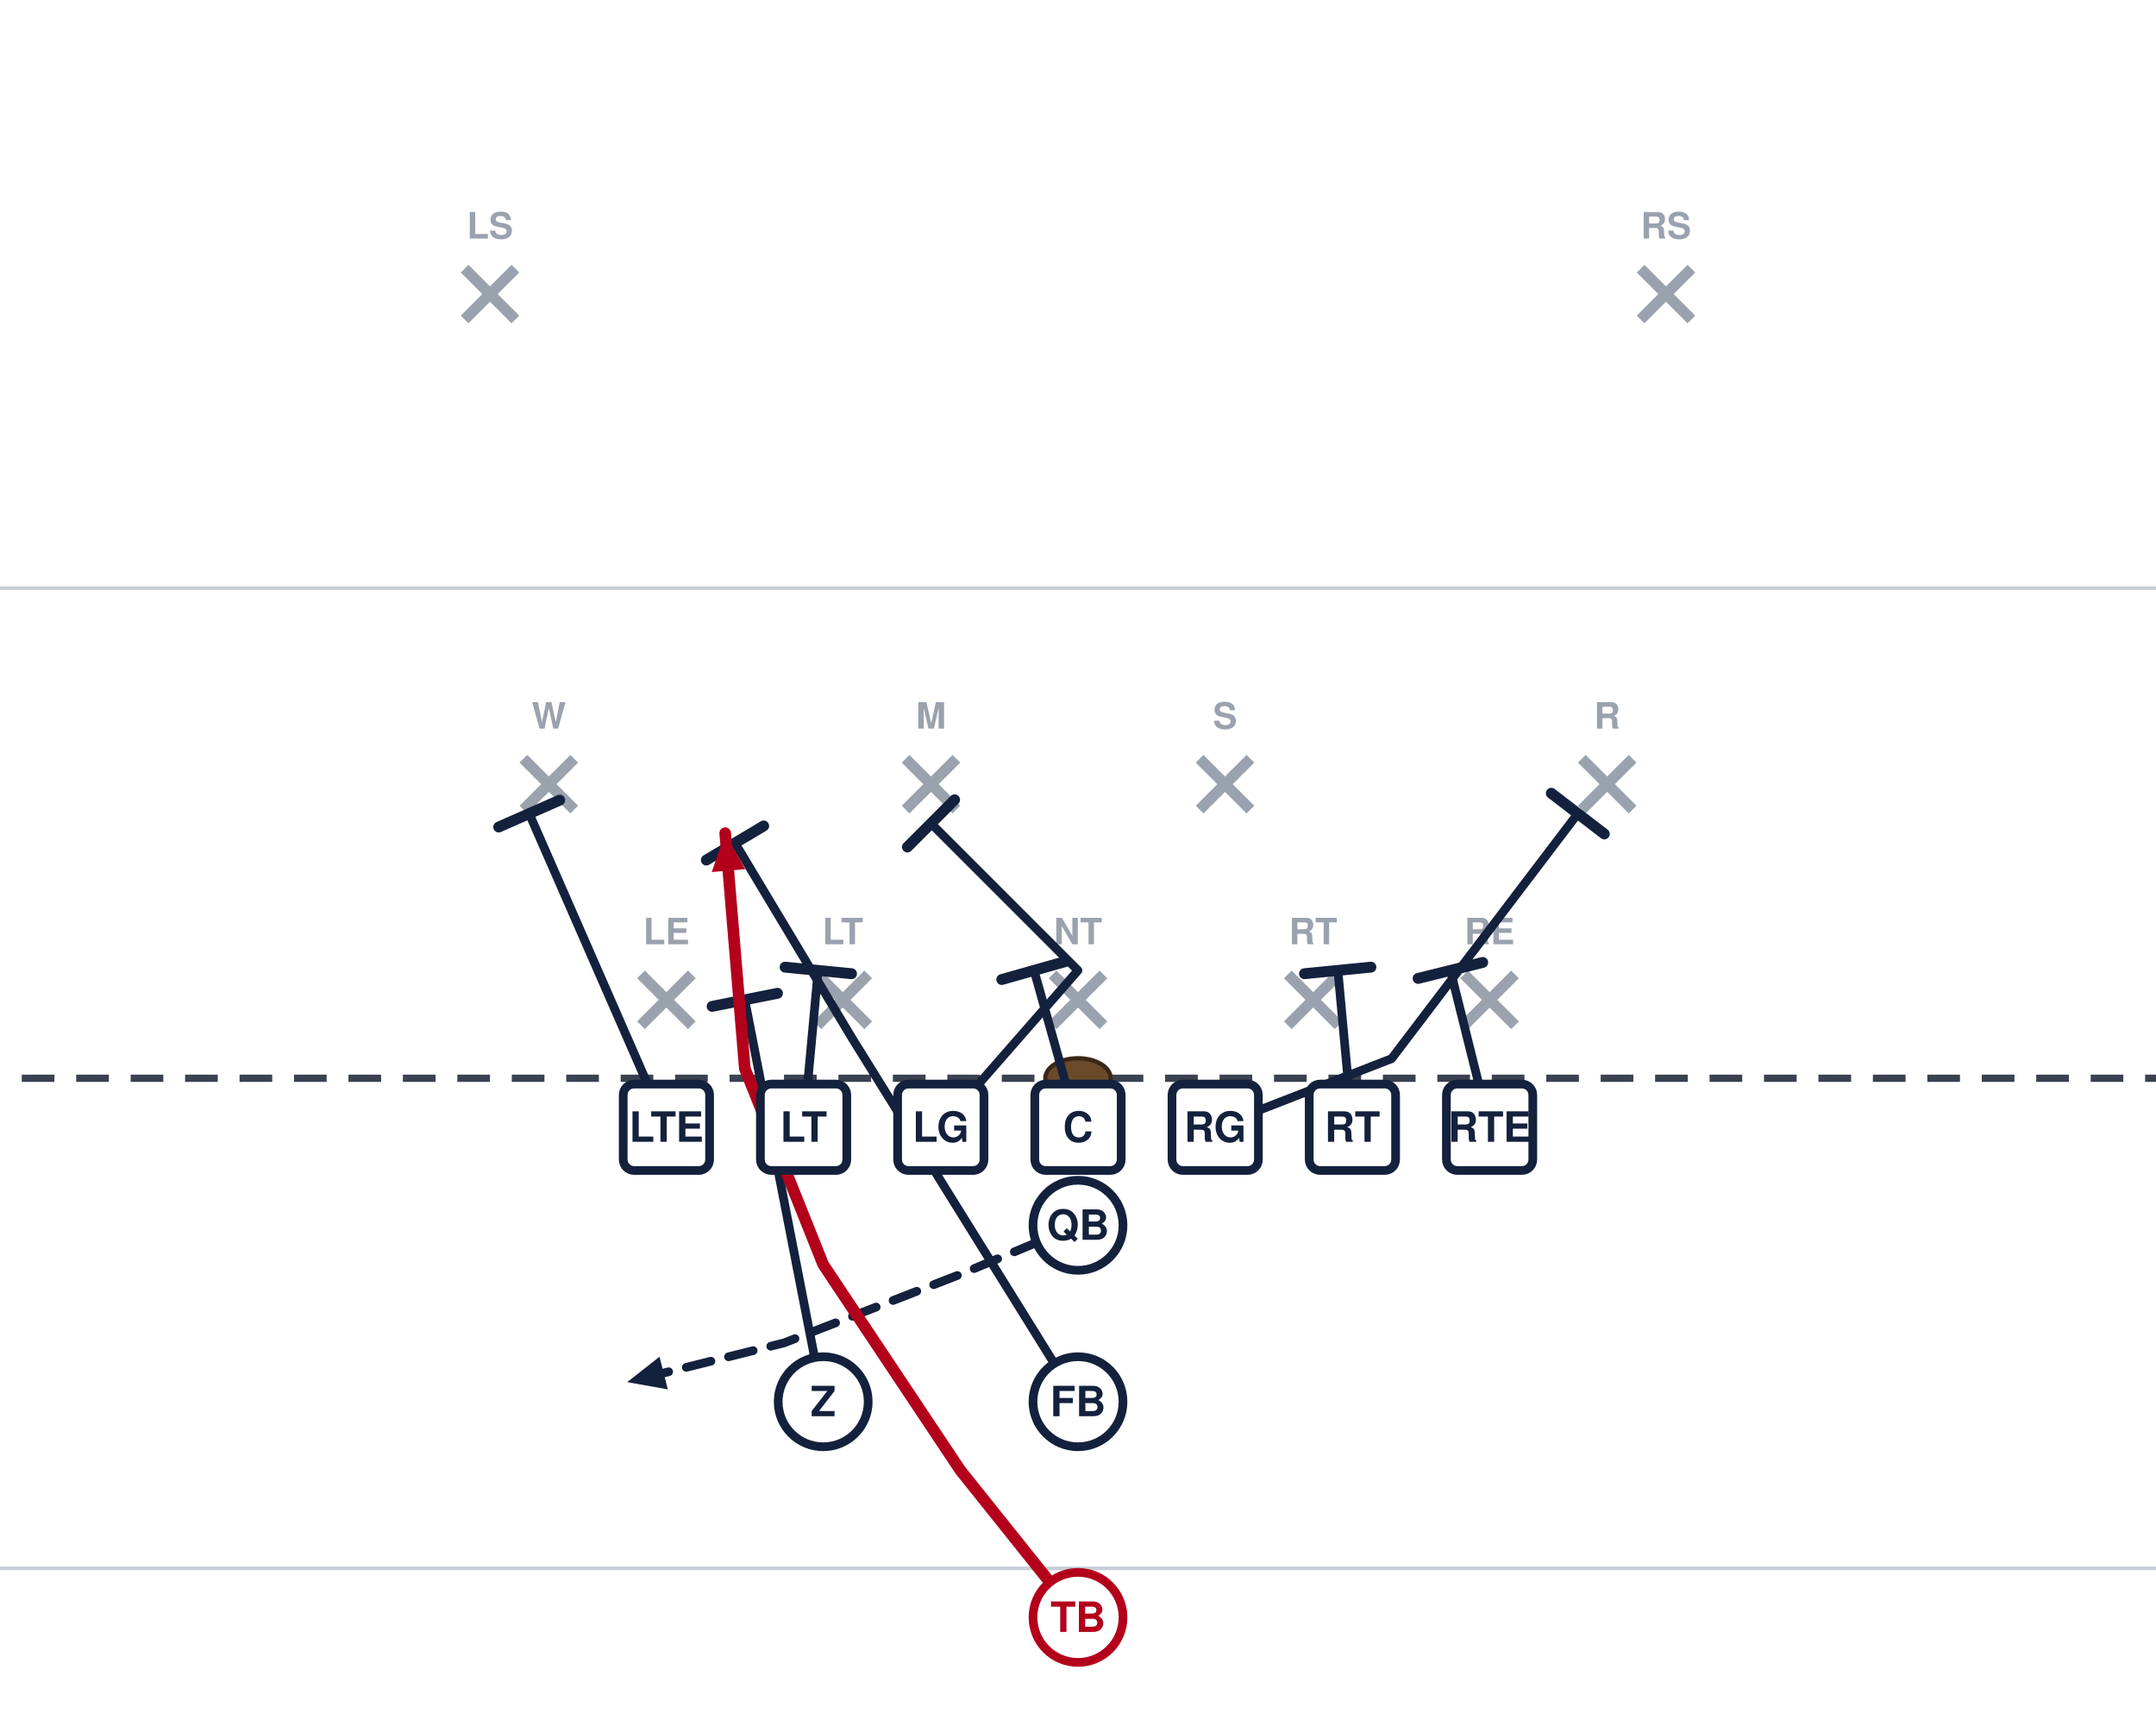
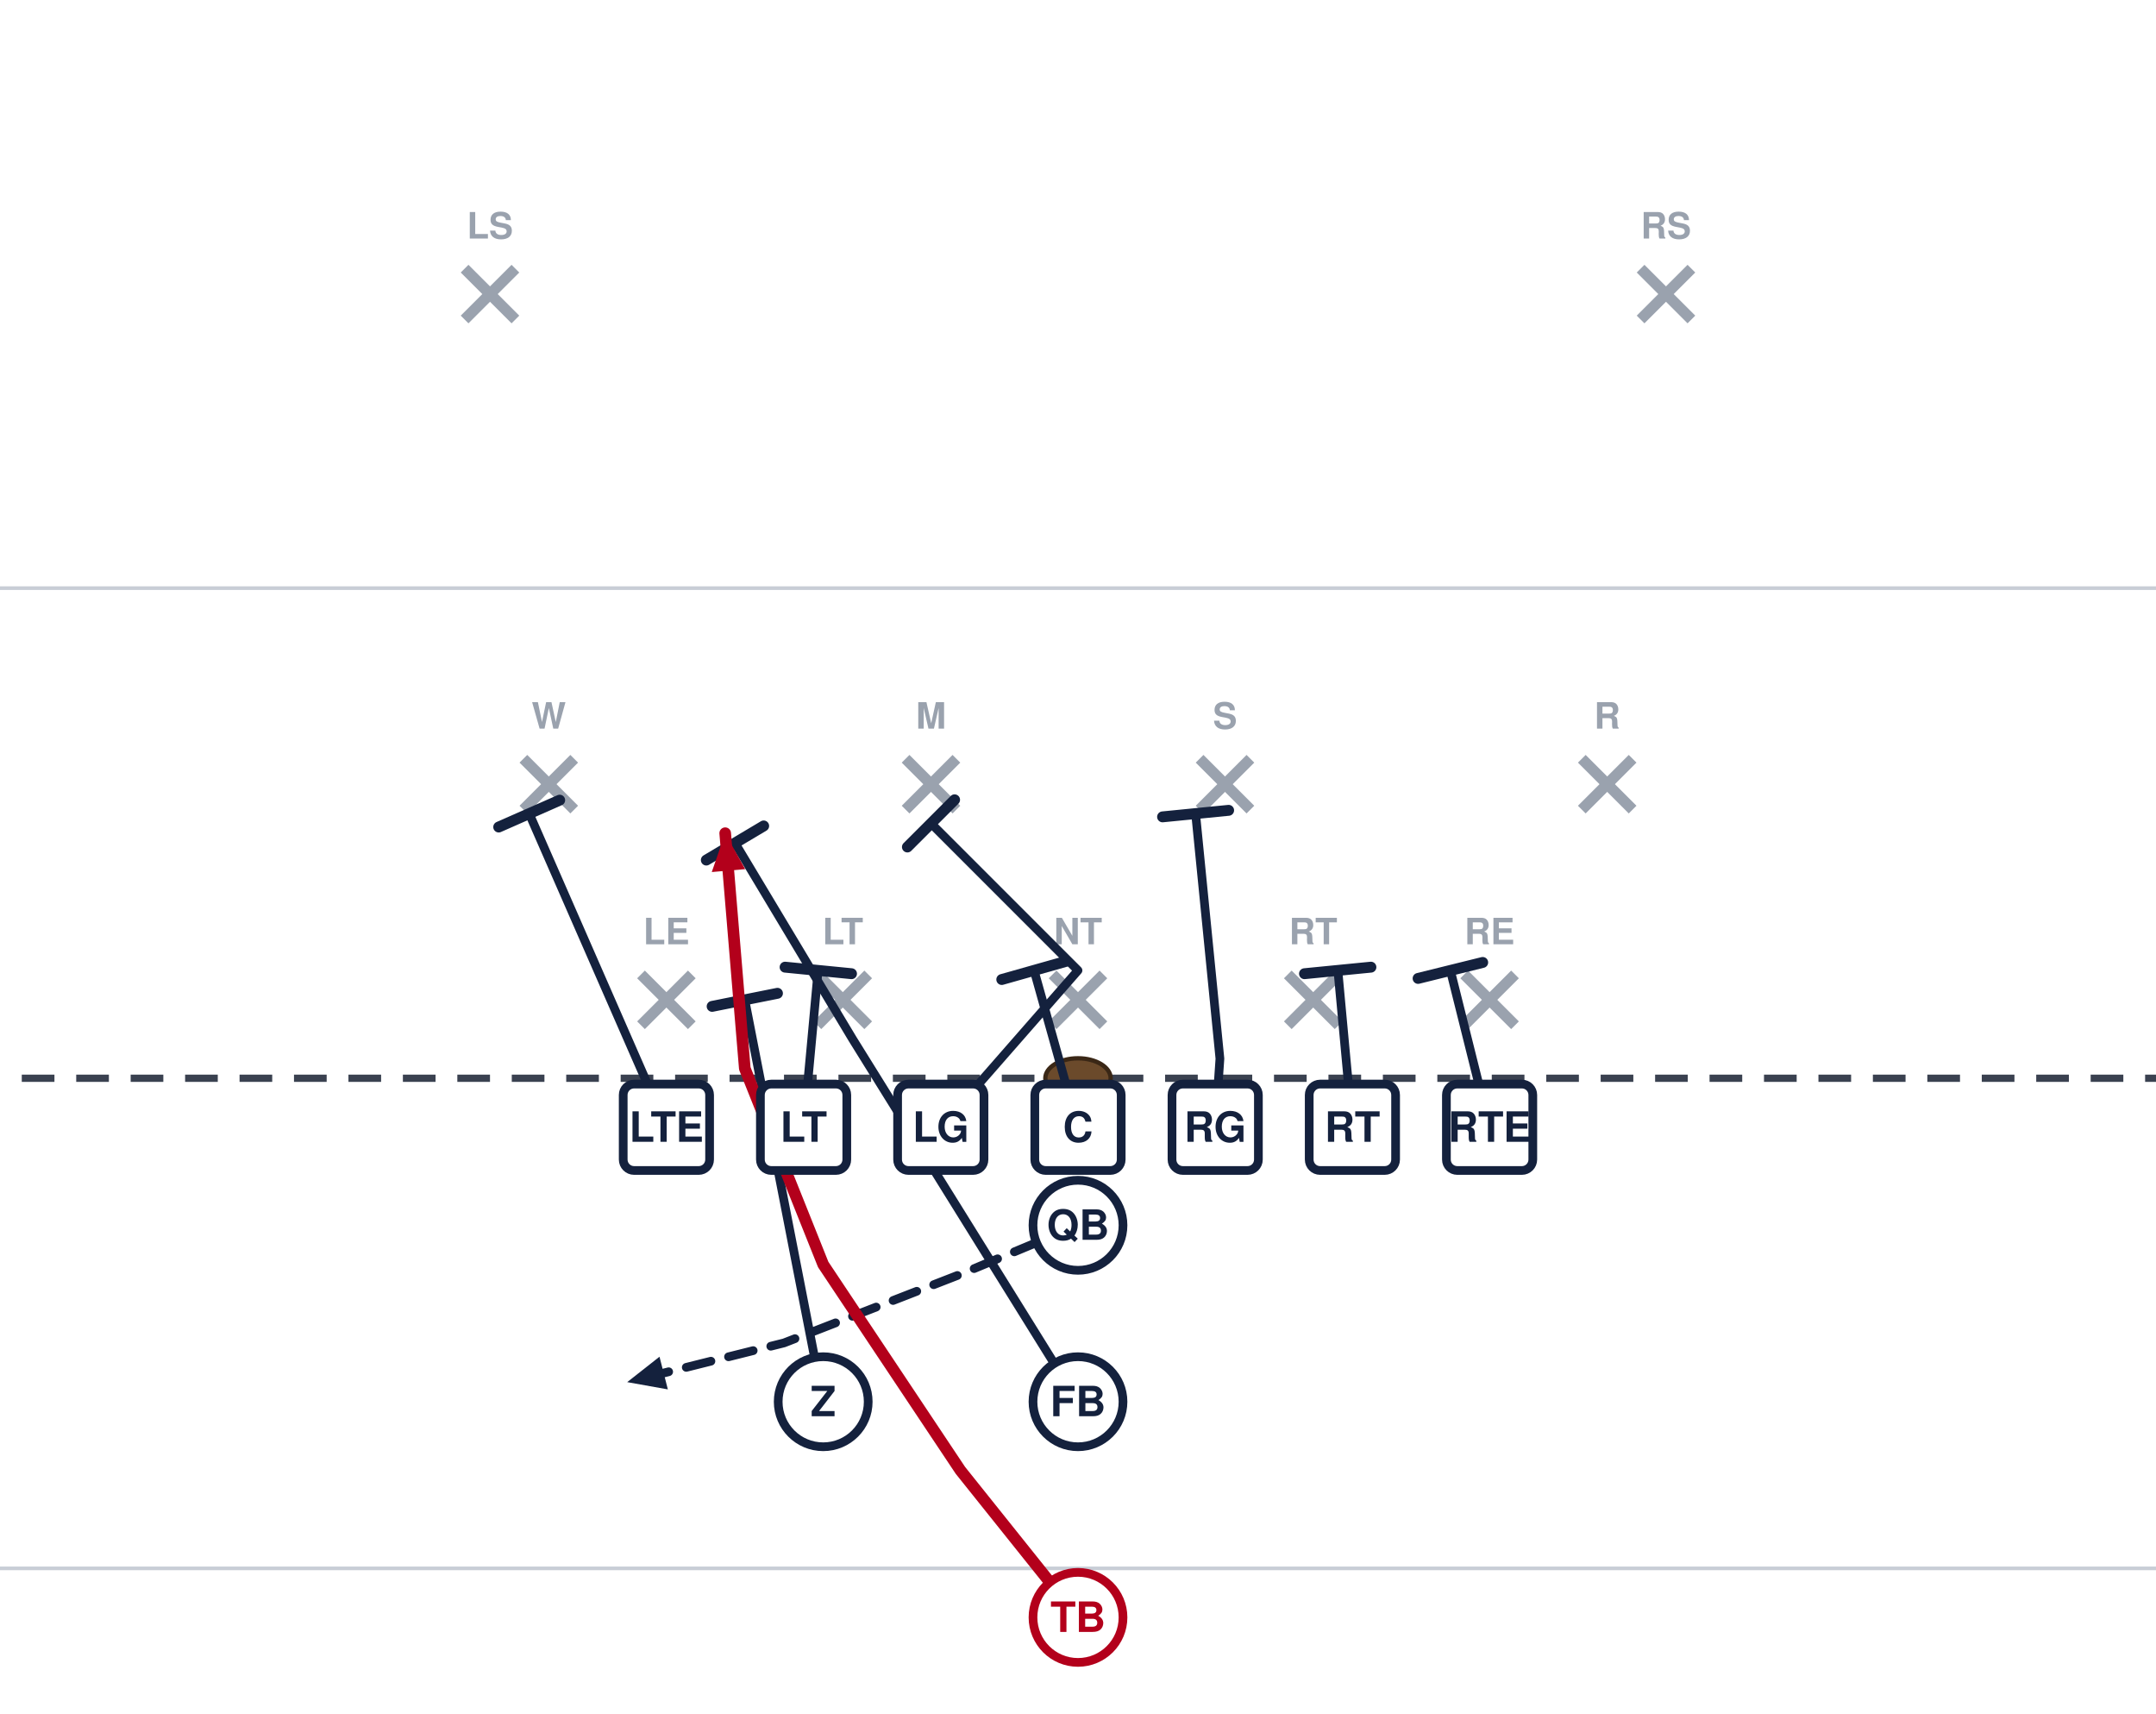
<svg xmlns="http://www.w3.org/2000/svg" width="594" height="472" viewBox="54 27 594 472" font-family="Segoe UI, Helvetica, Arial, sans-serif" role="img">
  <rect x="0" y="0" width="702" height="513" fill="#ffffff" />
  <line x1="0" y1="459.0" x2="702" y2="459.0" stroke="#c8cdd6" stroke-width="1" />
  <line x1="0" y1="189.0" x2="702" y2="189.0" stroke="#c8cdd6" stroke-width="1" />
  <line x1="0" y1="324.0" x2="702" y2="324.0" stroke="#3a4150" stroke-width="2" stroke-dasharray="9 6" />
  <ellipse cx="351.0" cy="324.0" rx="9" ry="5.5" fill="#6b4a2b" stroke="#3a2716" stroke-width="1.2" />
  <line x1="230.6" y1="295.4" x2="244.6" y2="309.4" stroke="#9aa2ae" stroke-width="3" />
  <line x1="244.6" y1="295.4" x2="230.6" y2="309.4" stroke="#9aa2ae" stroke-width="3" />
  <text x="237.6" y="287.1" text-anchor="middle" font-size="10" fill="#9aa2ae" font-weight="600">LE</text>
  <line x1="279.2" y1="295.4" x2="293.2" y2="309.4" stroke="#9aa2ae" stroke-width="3" />
  <line x1="293.2" y1="295.4" x2="279.2" y2="309.4" stroke="#9aa2ae" stroke-width="3" />
  <text x="286.2" y="287.1" text-anchor="middle" font-size="10" fill="#9aa2ae" font-weight="600">LT</text>
  <line x1="344.0" y1="295.4" x2="358.0" y2="309.4" stroke="#9aa2ae" stroke-width="3" />
  <line x1="358.0" y1="295.4" x2="344.0" y2="309.4" stroke="#9aa2ae" stroke-width="3" />
  <text x="351.0" y="287.1" text-anchor="middle" font-size="10" fill="#9aa2ae" font-weight="600">NT</text>
  <line x1="408.8" y1="295.4" x2="422.8" y2="309.4" stroke="#9aa2ae" stroke-width="3" />
  <line x1="422.8" y1="295.4" x2="408.8" y2="309.4" stroke="#9aa2ae" stroke-width="3" />
  <text x="415.8" y="287.1" text-anchor="middle" font-size="10" fill="#9aa2ae" font-weight="600">RT</text>
  <line x1="457.4" y1="295.4" x2="471.4" y2="309.4" stroke="#9aa2ae" stroke-width="3" />
  <line x1="471.4" y1="295.4" x2="457.4" y2="309.4" stroke="#9aa2ae" stroke-width="3" />
  <text x="464.4" y="287.1" text-anchor="middle" font-size="10" fill="#9aa2ae" font-weight="600">RE</text>
  <line x1="198.2" y1="236.0" x2="212.2" y2="250.0" stroke="#9aa2ae" stroke-width="3" />
  <line x1="212.2" y1="236.0" x2="198.2" y2="250.0" stroke="#9aa2ae" stroke-width="3" />
  <text x="205.2" y="227.7" text-anchor="middle" font-size="10" fill="#9aa2ae" font-weight="600">W</text>
  <line x1="303.5" y1="236.0" x2="317.5" y2="250.0" stroke="#9aa2ae" stroke-width="3" />
  <line x1="317.5" y1="236.0" x2="303.5" y2="250.0" stroke="#9aa2ae" stroke-width="3" />
  <text x="310.5" y="227.7" text-anchor="middle" font-size="10" fill="#9aa2ae" font-weight="600">M</text>
  <line x1="384.5" y1="236.0" x2="398.5" y2="250.0" stroke="#9aa2ae" stroke-width="3" />
  <line x1="398.5" y1="236.0" x2="384.5" y2="250.0" stroke="#9aa2ae" stroke-width="3" />
  <text x="391.5" y="227.7" text-anchor="middle" font-size="10" fill="#9aa2ae" font-weight="600">S</text>
  <line x1="489.8" y1="236.0" x2="503.8" y2="250.0" stroke="#9aa2ae" stroke-width="3" />
  <line x1="503.8" y1="236.0" x2="489.8" y2="250.0" stroke="#9aa2ae" stroke-width="3" />
  <text x="496.8" y="227.7" text-anchor="middle" font-size="10" fill="#9aa2ae" font-weight="600">R</text>
  <line x1="182.0" y1="101.0" x2="196.0" y2="115.0" stroke="#9aa2ae" stroke-width="3" />
  <line x1="196.0" y1="101.0" x2="182.0" y2="115.0" stroke="#9aa2ae" stroke-width="3" />
  <text x="189.0" y="92.7" text-anchor="middle" font-size="10" fill="#9aa2ae" font-weight="600">LS</text>
  <line x1="506.0" y1="101.0" x2="520.0" y2="115.0" stroke="#9aa2ae" stroke-width="3" />
  <line x1="520.0" y1="101.0" x2="506.0" y2="115.0" stroke="#9aa2ae" stroke-width="3" />
  <text x="513.0" y="92.7" text-anchor="middle" font-size="10" fill="#9aa2ae" font-weight="600">RS</text>
  <path d="M237.6,337.5 L199.8,251.1" fill="none" stroke="#14213d" stroke-width="2.4" stroke-linecap="round" stroke-linejoin="round" />
  <line x1="191.4" y1="254.8" x2="208.2" y2="247.4" stroke="#14213d" stroke-width="3.0" stroke-linecap="round" />
  <path d="M275.4,337.5 L279.4,294.3" fill="none" stroke="#14213d" stroke-width="2.4" stroke-linecap="round" stroke-linejoin="round" />
  <line x1="270.3" y1="293.4" x2="288.6" y2="295.2" stroke="#14213d" stroke-width="3.0" stroke-linecap="round" />
  <path d="M313.2,337.5 L351.0,294.3 L310.5,253.8" fill="none" stroke="#14213d" stroke-width="2.4" stroke-linecap="round" stroke-linejoin="round" />
  <line x1="304.0" y1="260.3" x2="317.0" y2="247.3" stroke="#14213d" stroke-width="3.0" stroke-linecap="round" />
  <path d="M351.0,337.5 L338.9,294.3" fill="none" stroke="#14213d" stroke-width="2.4" stroke-linecap="round" stroke-linejoin="round" />
  <line x1="330.0" y1="296.8" x2="347.7" y2="291.8" stroke="#14213d" stroke-width="3.0" stroke-linecap="round" />
-   <path d="M388.8,337.5 L437.4,318.6 L488.7,251.1" fill="none" stroke="#14213d" stroke-width="2.4" stroke-linecap="round" stroke-linejoin="round" />
-   <line x1="481.4" y1="245.5" x2="496.0" y2="256.7" stroke="#14213d" stroke-width="3.0" stroke-linecap="round" />
+   <path d="M388.8,337.5 L390.1,318.6 L383.4,251.1" fill="none" stroke="#14213d" stroke-width="2.4" stroke-linecap="round" stroke-linejoin="round" />
+   <line x1="374.3" y1="252.0" x2="392.5" y2="250.2" stroke="#14213d" stroke-width="3.0" stroke-linecap="round" />
  <path d="M426.6,337.5 L422.6,294.3" fill="none" stroke="#14213d" stroke-width="2.4" stroke-linecap="round" stroke-linejoin="round" />
  <line x1="413.4" y1="295.2" x2="431.7" y2="293.4" stroke="#14213d" stroke-width="3.0" stroke-linecap="round" />
  <path d="M464.4,337.5 L453.6,294.3" fill="none" stroke="#14213d" stroke-width="2.4" stroke-linecap="round" stroke-linejoin="round" />
  <line x1="444.7" y1="296.5" x2="462.5" y2="292.1" stroke="#14213d" stroke-width="3.0" stroke-linecap="round" />
  <path d="M280.8,413.1 L259.2,302.4" fill="none" stroke="#14213d" stroke-width="2.4" stroke-linecap="round" stroke-linejoin="round" />
  <line x1="250.2" y1="304.2" x2="268.2" y2="300.6" stroke="#14213d" stroke-width="3.0" stroke-linecap="round" />
  <path d="M351.0,364.5 L318.6,378.0 L270.0,396.9 L226.8,407.7" fill="none" stroke="#14213d" stroke-width="2.4" stroke-linecap="round" stroke-linejoin="round" stroke-dasharray="7 5" />
  <polygon points="226.8,407.7 235.7,400.7 238.0,409.7" fill="#14213d" />
  <path d="M351.0,413.1 L288.9,313.2 L256.5,259.2" fill="none" stroke="#14213d" stroke-width="2.4" stroke-linecap="round" stroke-linejoin="round" />
  <line x1="248.6" y1="263.9" x2="264.4" y2="254.5" stroke="#14213d" stroke-width="3.0" stroke-linecap="round" />
  <path d="M351.0,472.5 L318.6,432.0 L280.8,375.3 L259.2,321.3 L253.8,256.5" fill="none" stroke="#b3001b" stroke-width="3.2" stroke-linecap="round" stroke-linejoin="round" />
  <polygon points="253.8,256.5 259.3,266.4 250.1,267.2" fill="#b3001b" />
  <rect x="225.7" y="325.6" width="23.8" height="23.8" rx="3" fill="#ffffff" stroke="#14213d" stroke-width="2.4" />
  <text x="237.6" y="341.5" text-anchor="middle" font-size="11.5" font-weight="700" fill="#14213d">LTE</text>
  <rect x="263.5" y="325.6" width="23.8" height="23.8" rx="3" fill="#ffffff" stroke="#14213d" stroke-width="2.4" />
  <text x="275.4" y="341.5" text-anchor="middle" font-size="11.5" font-weight="700" fill="#14213d">LT</text>
  <rect x="301.3" y="325.6" width="23.8" height="23.8" rx="3" fill="#ffffff" stroke="#14213d" stroke-width="2.4" />
  <text x="313.2" y="341.5" text-anchor="middle" font-size="11.5" font-weight="700" fill="#14213d">LG</text>
  <rect x="339.1" y="325.6" width="23.8" height="23.8" rx="3" fill="#ffffff" stroke="#14213d" stroke-width="2.4" />
  <text x="351.0" y="341.5" text-anchor="middle" font-size="11.5" font-weight="700" fill="#14213d">C</text>
  <rect x="376.9" y="325.6" width="23.8" height="23.8" rx="3" fill="#ffffff" stroke="#14213d" stroke-width="2.4" />
  <text x="388.8" y="341.5" text-anchor="middle" font-size="11.5" font-weight="700" fill="#14213d">RG</text>
  <rect x="414.7" y="325.6" width="23.8" height="23.8" rx="3" fill="#ffffff" stroke="#14213d" stroke-width="2.4" />
  <text x="426.6" y="341.5" text-anchor="middle" font-size="11.5" font-weight="700" fill="#14213d">RT</text>
  <rect x="452.5" y="325.6" width="23.8" height="23.8" rx="3" fill="#ffffff" stroke="#14213d" stroke-width="2.4" />
  <text x="464.4" y="341.5" text-anchor="middle" font-size="11.5" font-weight="700" fill="#14213d">RTE</text>
  <circle cx="280.8" cy="413.1" r="12.4" fill="#ffffff" stroke="#14213d" stroke-width="2.4" />
  <text x="280.8" y="417.1" text-anchor="middle" font-size="11.5" font-weight="700" fill="#14213d">Z</text>
  <circle cx="351.0" cy="364.5" r="12.4" fill="#ffffff" stroke="#14213d" stroke-width="2.4" />
  <text x="351.0" y="368.5" text-anchor="middle" font-size="11.5" font-weight="700" fill="#14213d">QB</text>
  <circle cx="351.0" cy="413.1" r="12.4" fill="#ffffff" stroke="#14213d" stroke-width="2.4" />
  <text x="351.0" y="417.1" text-anchor="middle" font-size="11.5" font-weight="700" fill="#14213d">FB</text>
  <circle cx="351.0" cy="472.5" r="12.4" fill="#ffffff" stroke="#b3001b" stroke-width="2.4" />
  <text x="351.0" y="476.5" text-anchor="middle" font-size="11.5" font-weight="700" fill="#b3001b">TB</text>
</svg>
